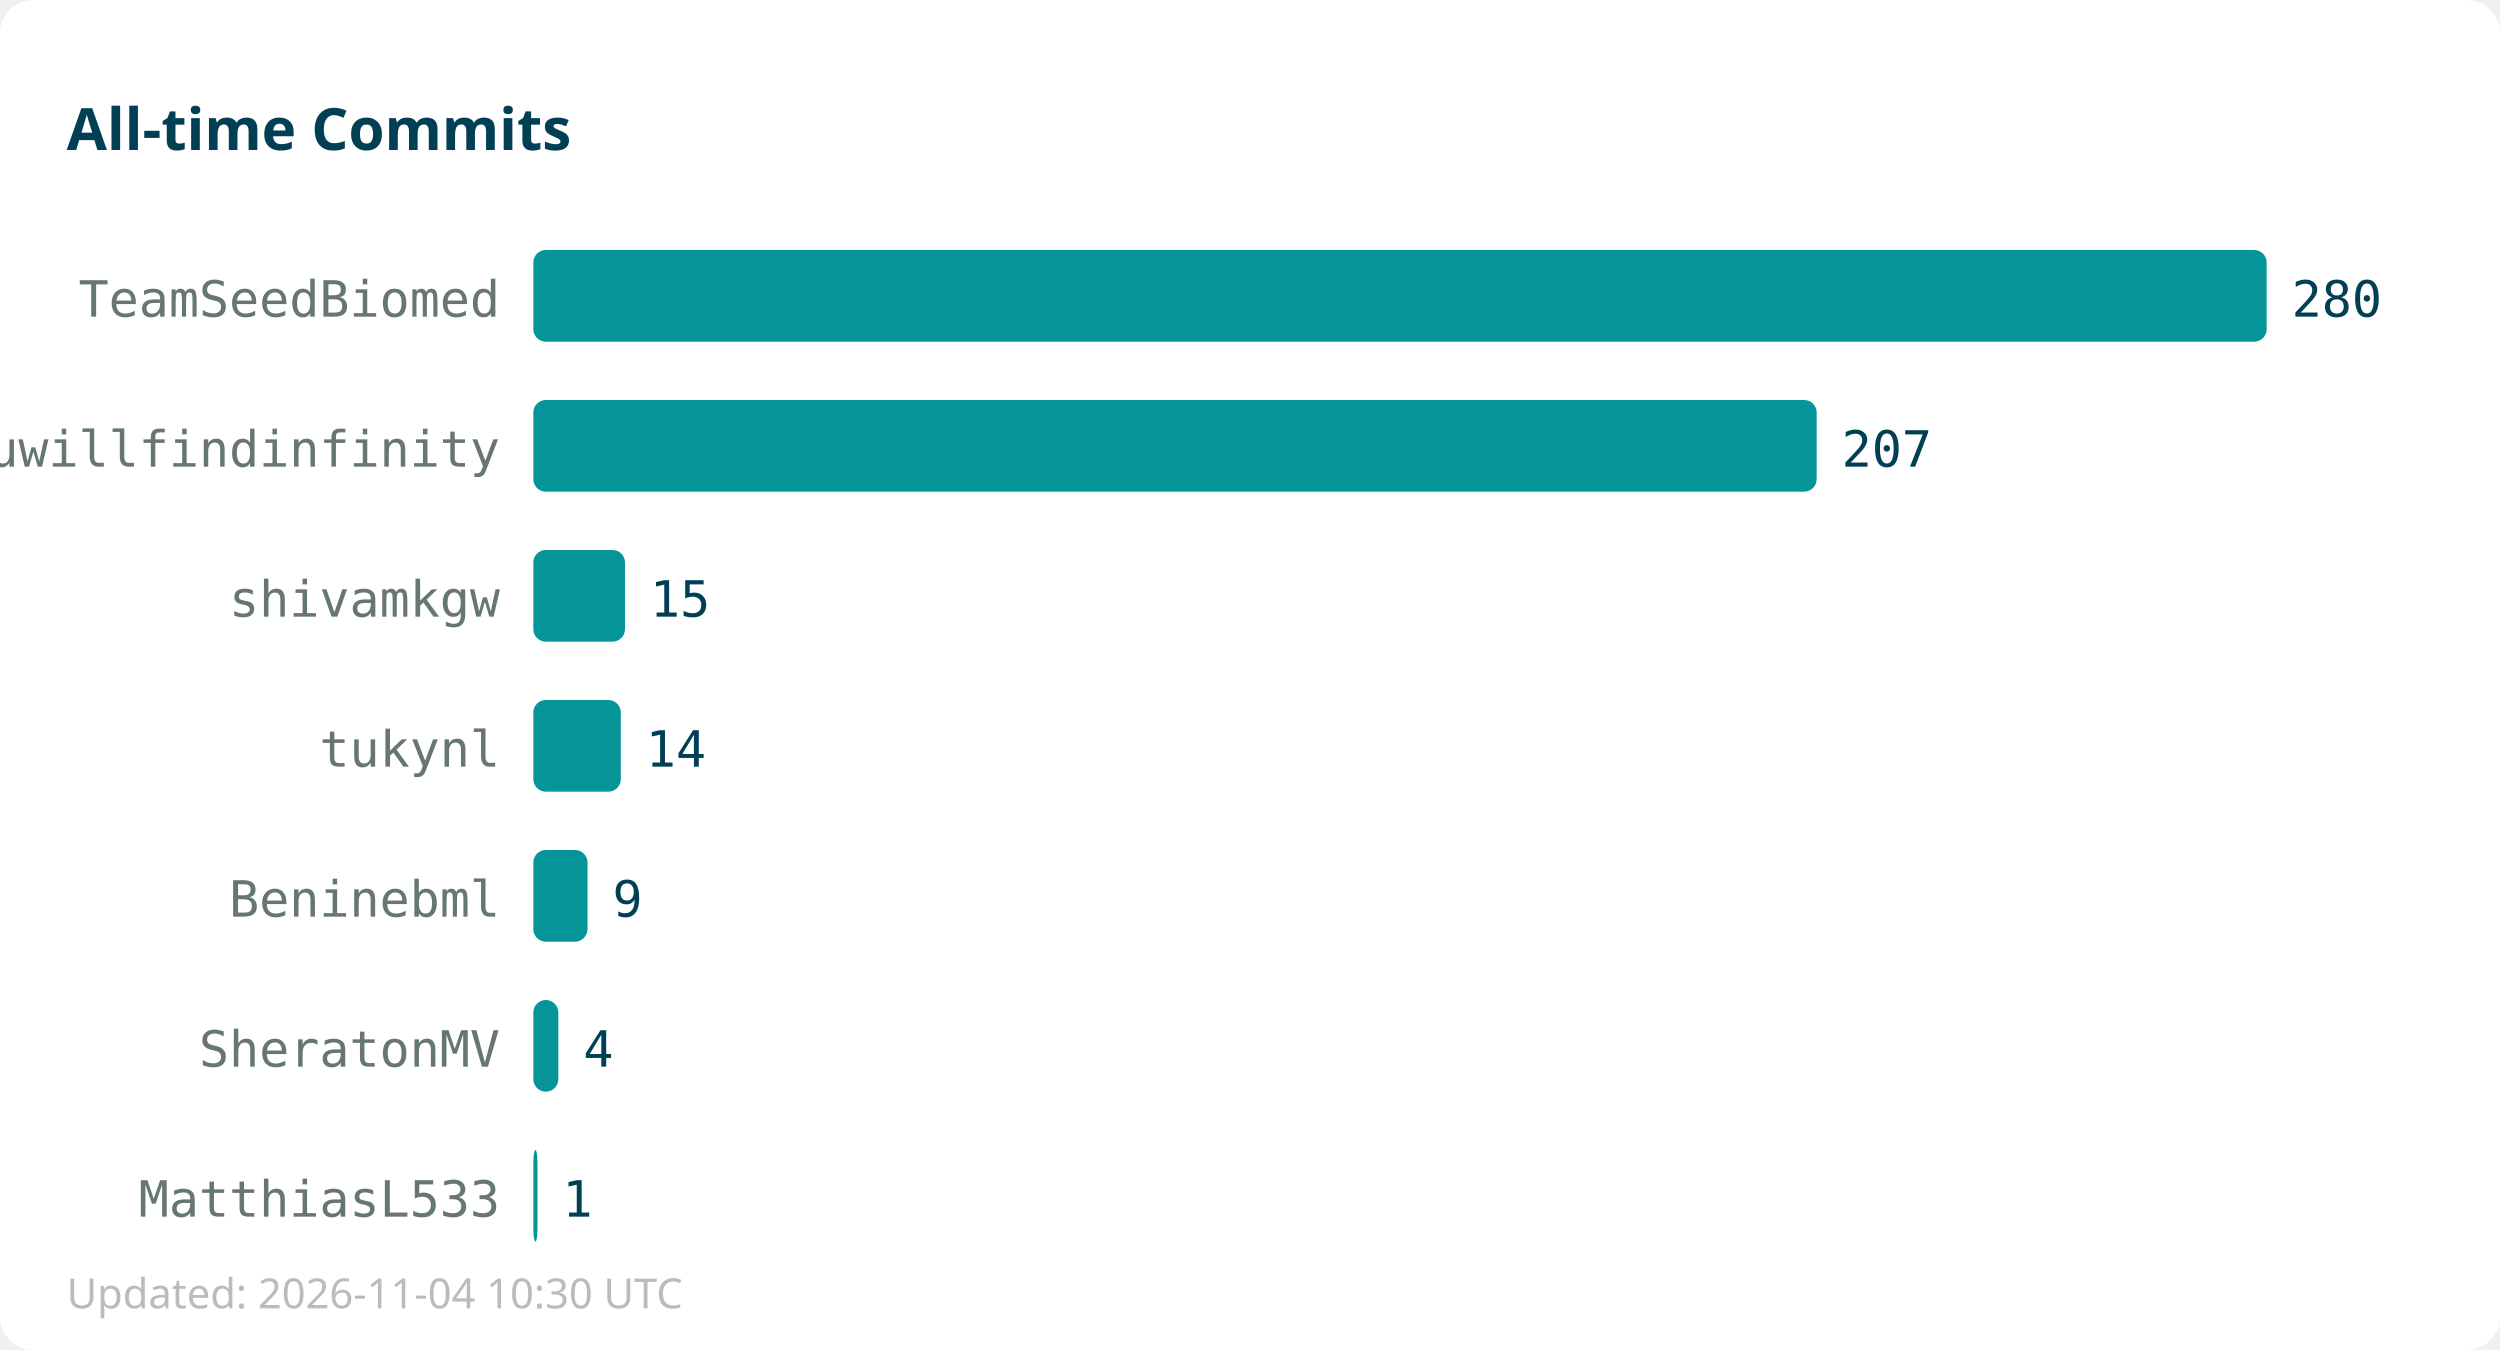
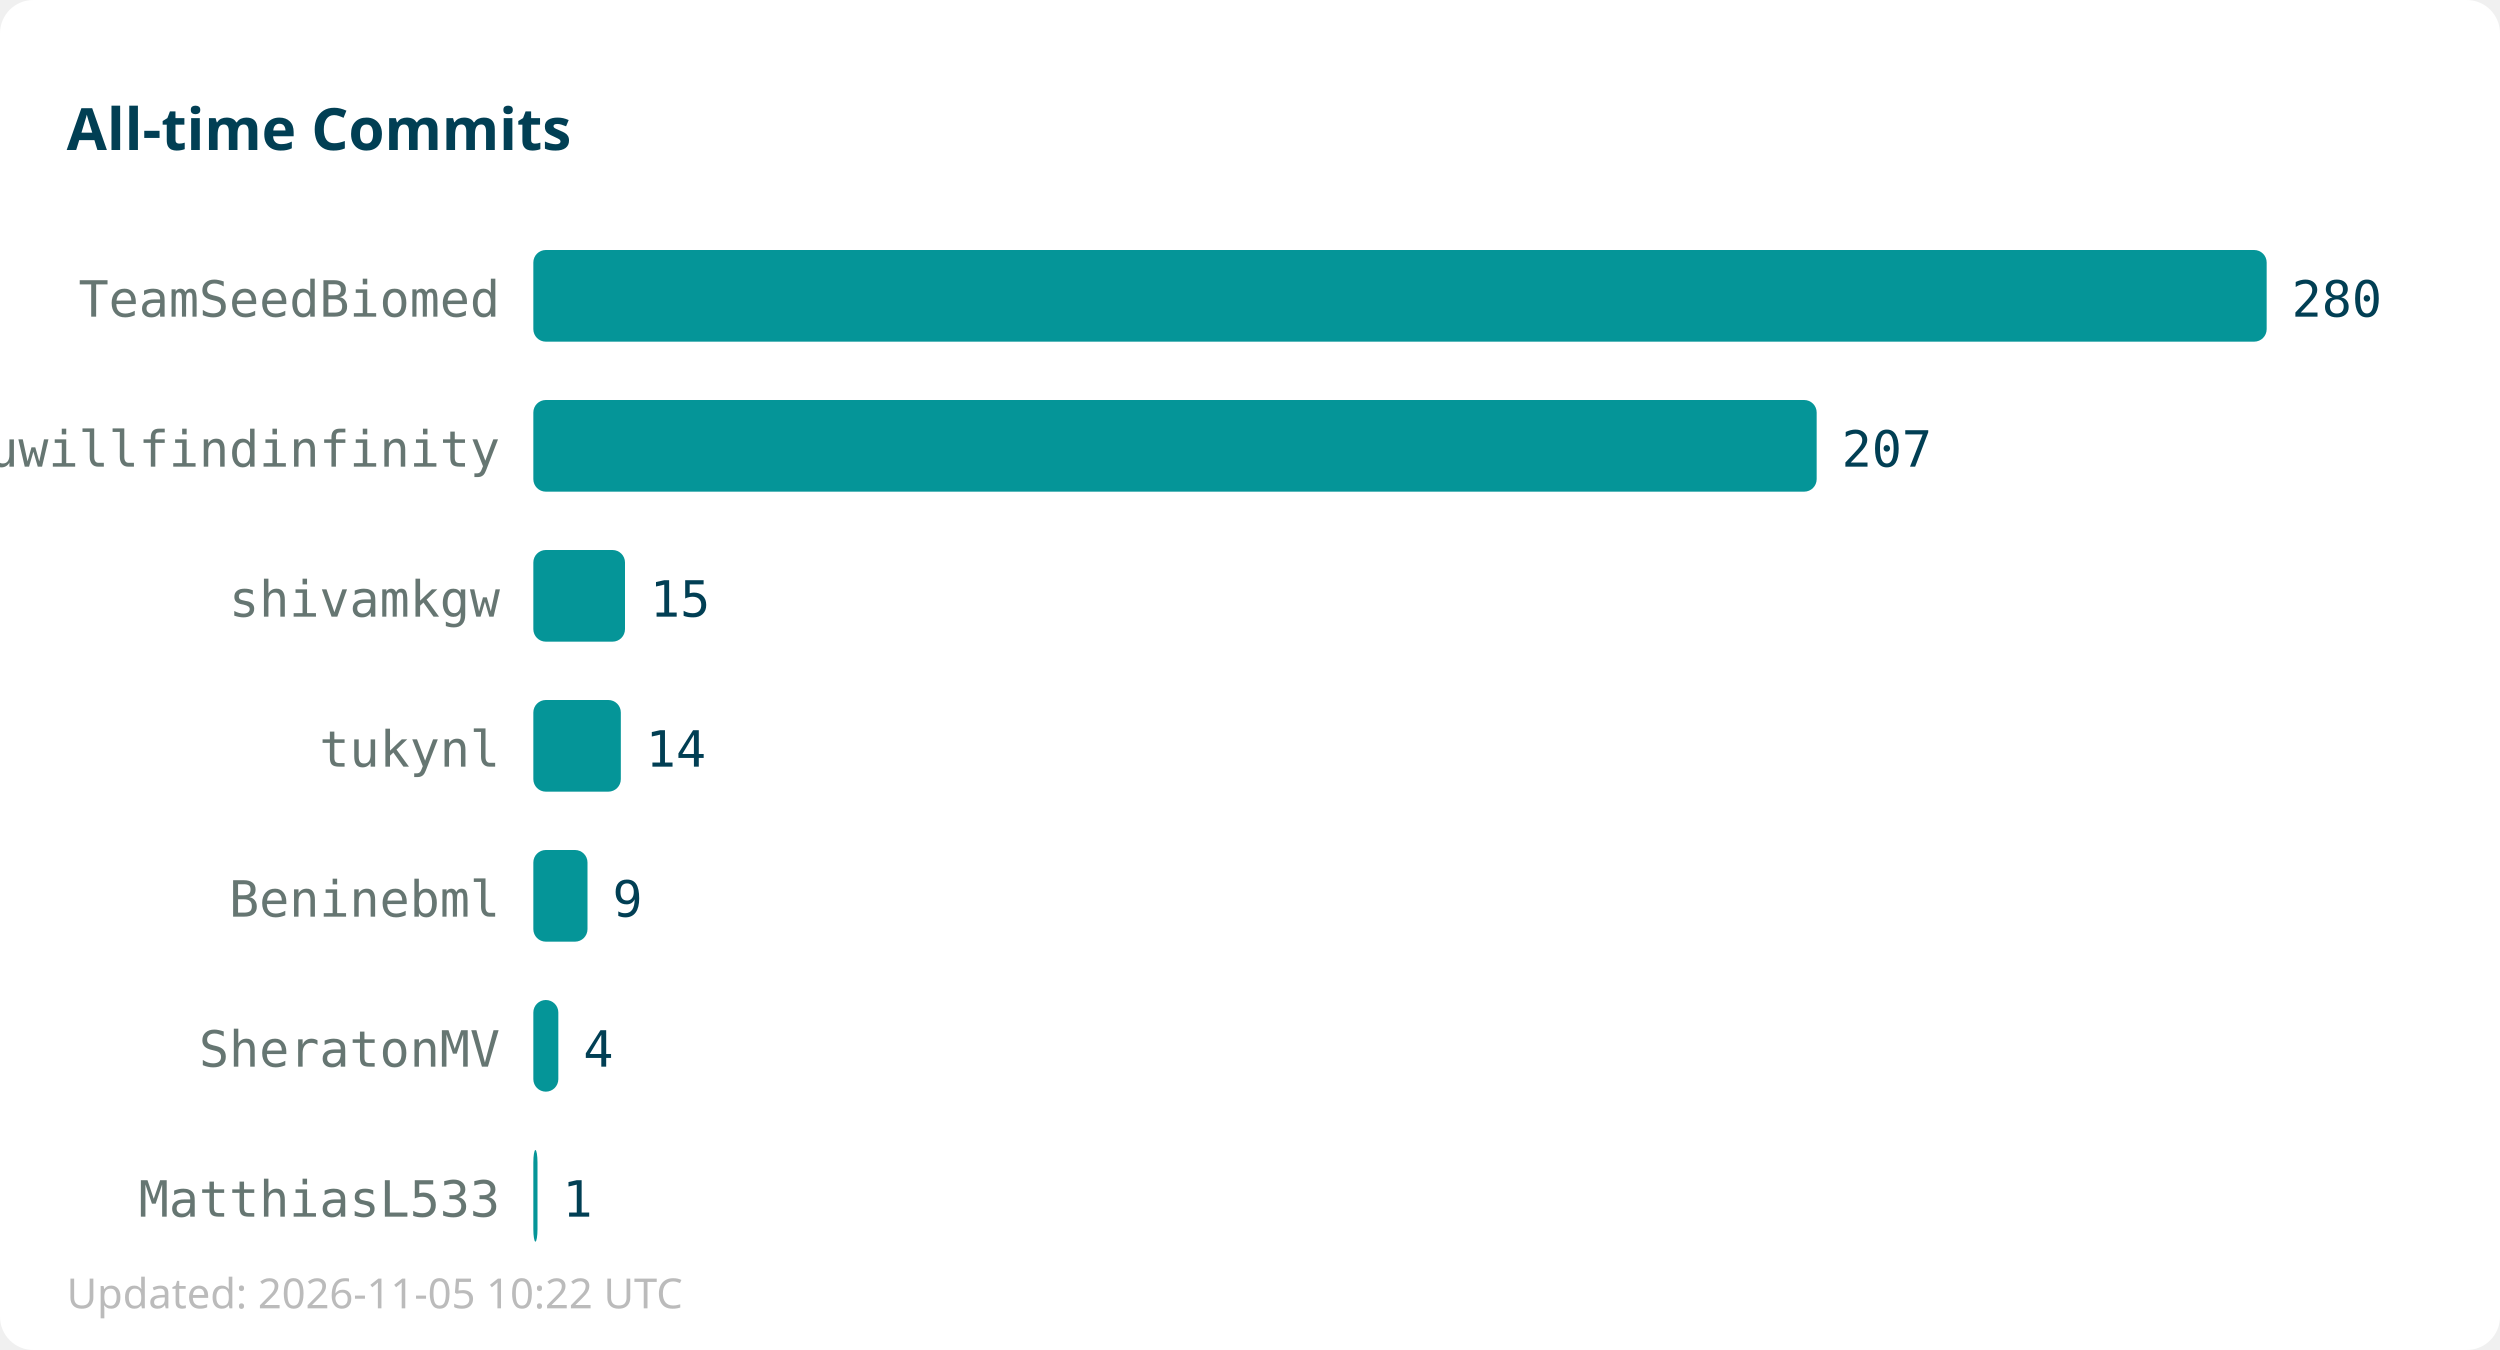
<svg xmlns="http://www.w3.org/2000/svg" width="600" height="324">
  <rect width="600" height="324" fill="#ffffff" rx="8" />
  <text x="16" y="36" font-family="sans-serif" font-size="14" font-weight="bold" fill="#013f54">All-time Commits</text>
  <text x="120" y="76" text-anchor="end" font-family="monospace" font-size="12" fill="#667672">TeamSeedBiomed</text>
  <rect x="128" y="60" width="416" height="22" fill="#059598" rx="3" />
  <text x="550" y="76" font-family="monospace" font-size="12" fill="#013f54">280</text>
  <text x="120" y="112" text-anchor="end" font-family="monospace" font-size="12" fill="#667672">youwillfindinfinity</text>
  <rect x="128" y="96" width="308" height="22" fill="#059598" rx="3" />
  <text x="442" y="112" font-family="monospace" font-size="12" fill="#013f54">207</text>
  <text x="120" y="148" text-anchor="end" font-family="monospace" font-size="12" fill="#667672">shivamkgw</text>
  <rect x="128" y="132" width="22" height="22" fill="#059598" rx="3" />
  <text x="156" y="148" font-family="monospace" font-size="12" fill="#013f54">15</text>
  <text x="120" y="184" text-anchor="end" font-family="monospace" font-size="12" fill="#667672">tukynl</text>
  <rect x="128" y="168" width="21" height="22" fill="#059598" rx="3" />
  <text x="155" y="184" font-family="monospace" font-size="12" fill="#013f54">14</text>
  <text x="120" y="220" text-anchor="end" font-family="monospace" font-size="12" fill="#667672">Beninebml</text>
  <rect x="128" y="204" width="13" height="22" fill="#059598" rx="3" />
  <text x="147" y="220" font-family="monospace" font-size="12" fill="#013f54">9</text>
  <text x="120" y="256" text-anchor="end" font-family="monospace" font-size="12" fill="#667672">SheratonMV</text>
  <rect x="128" y="240" width="6" height="22" fill="#059598" rx="3" />
  <text x="140" y="256" font-family="monospace" font-size="12" fill="#013f54">4</text>
  <text x="120" y="292" text-anchor="end" font-family="monospace" font-size="12" fill="#667672">MatthiasL533</text>
  <rect x="128" y="276" width="1" height="22" fill="#059598" rx="3" />
  <text x="135" y="292" font-family="monospace" font-size="12" fill="#013f54">1</text>
-   <text x="16" y="314" font-family="sans-serif" font-size="10" fill="#bbbbbb">Updated: 2026-11-04 10:30 UTC</text>
+   <text x="16" y="314" font-family="sans-serif" font-size="10" fill="#bbbbbb">Updated: 2026-11-05 10:22 UTC</text>
</svg>
